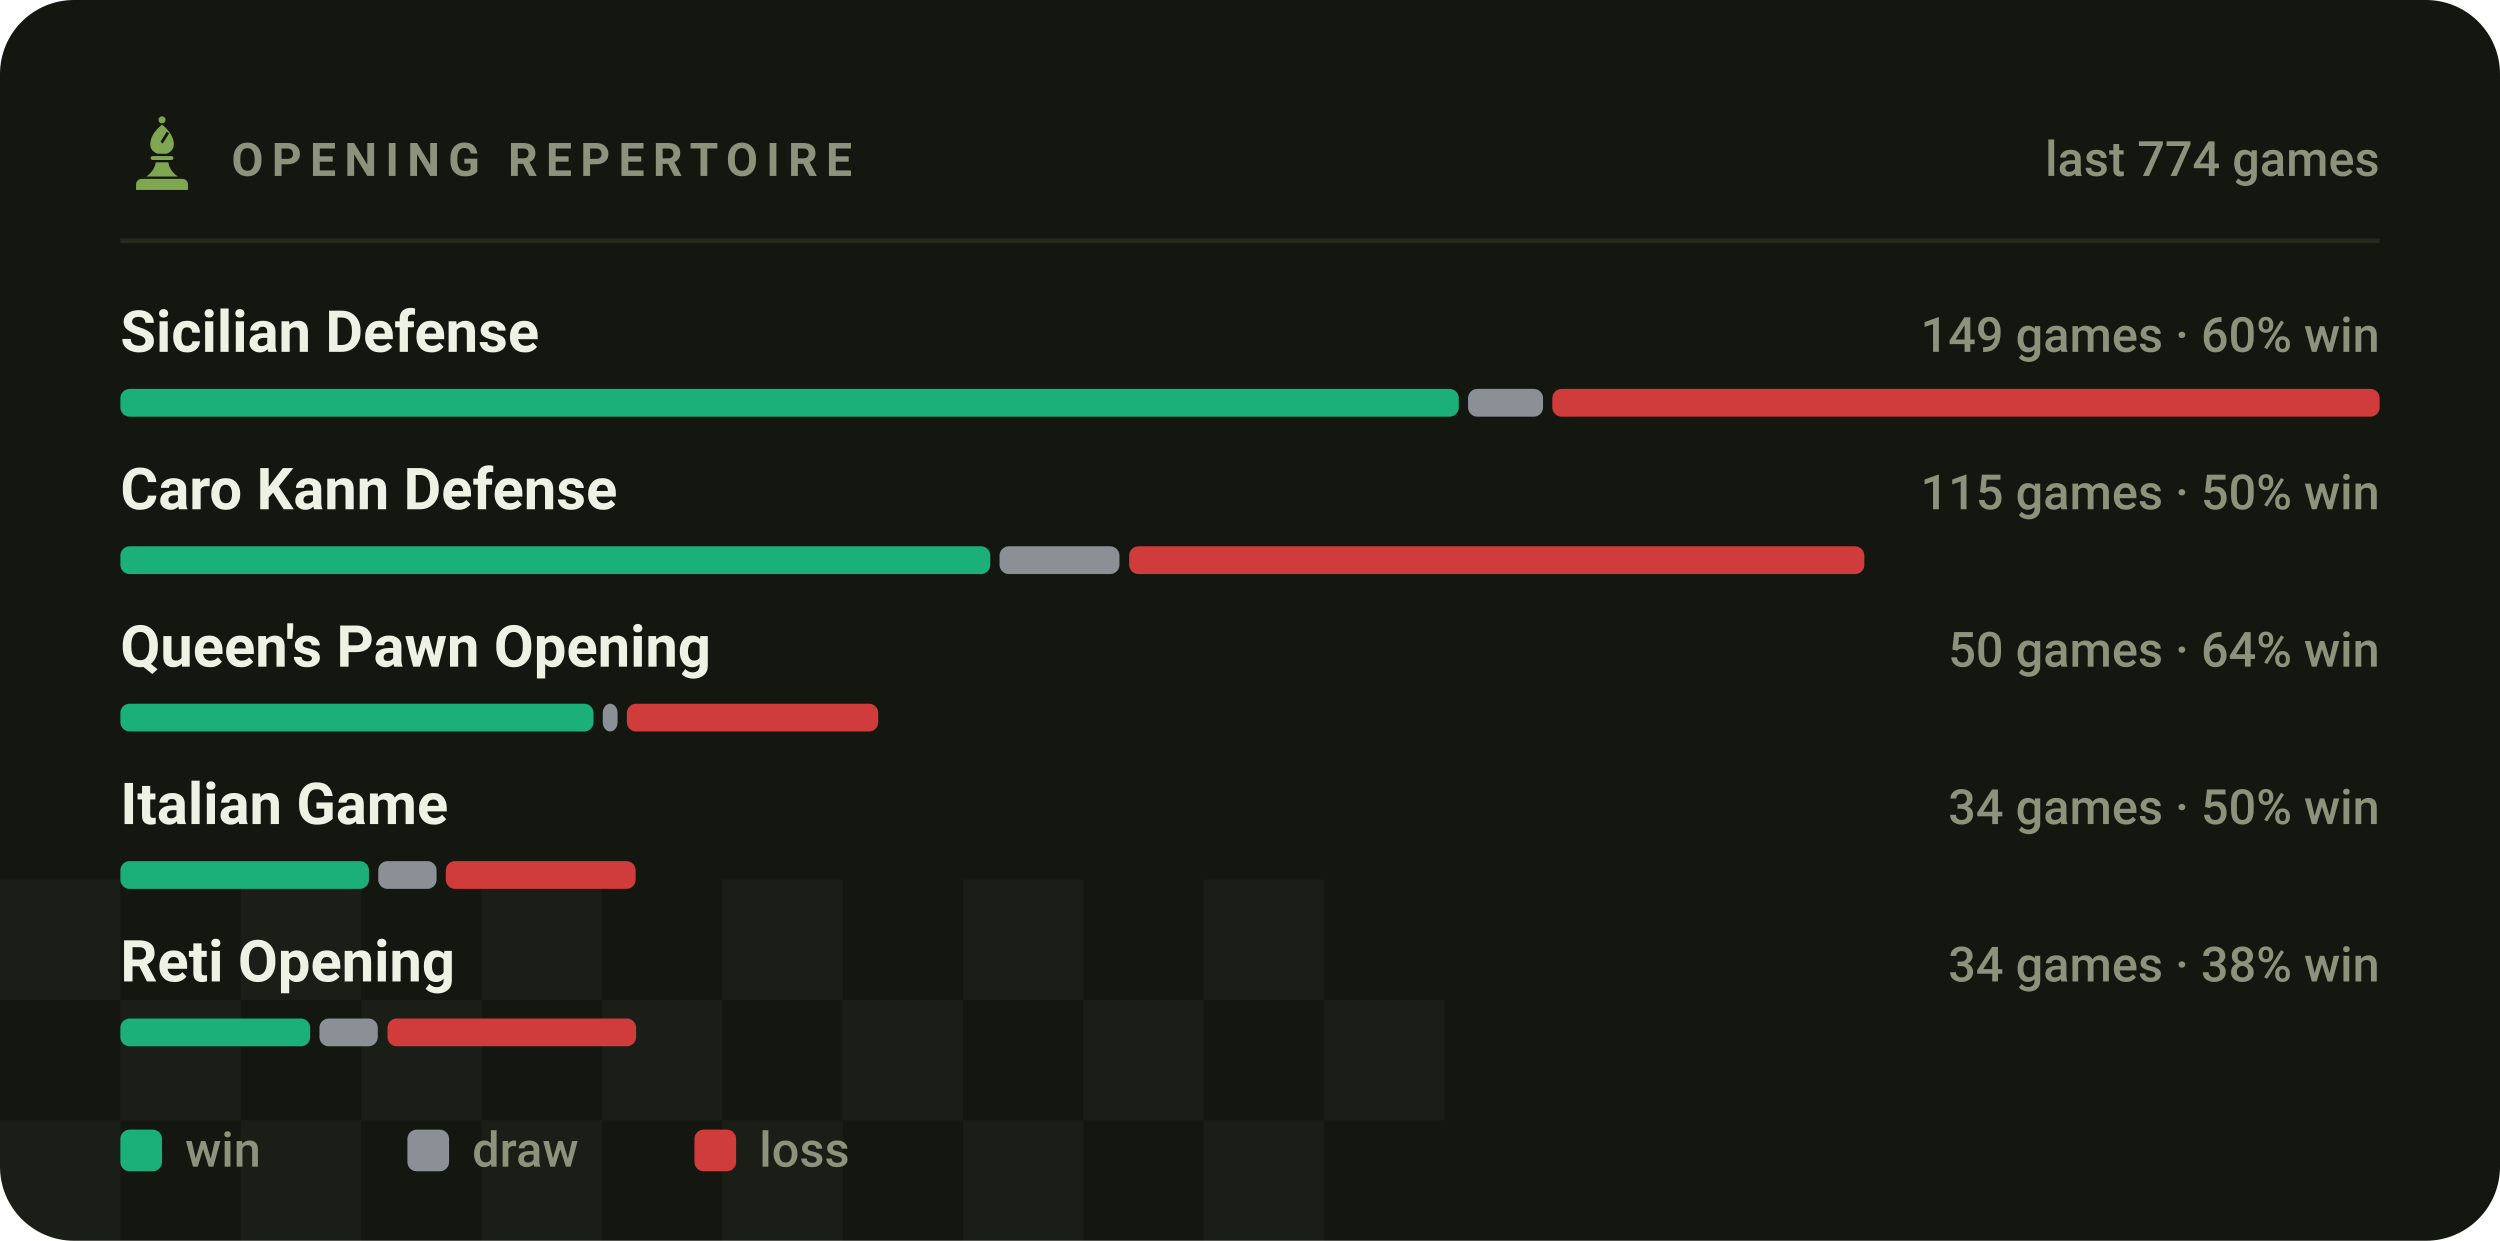
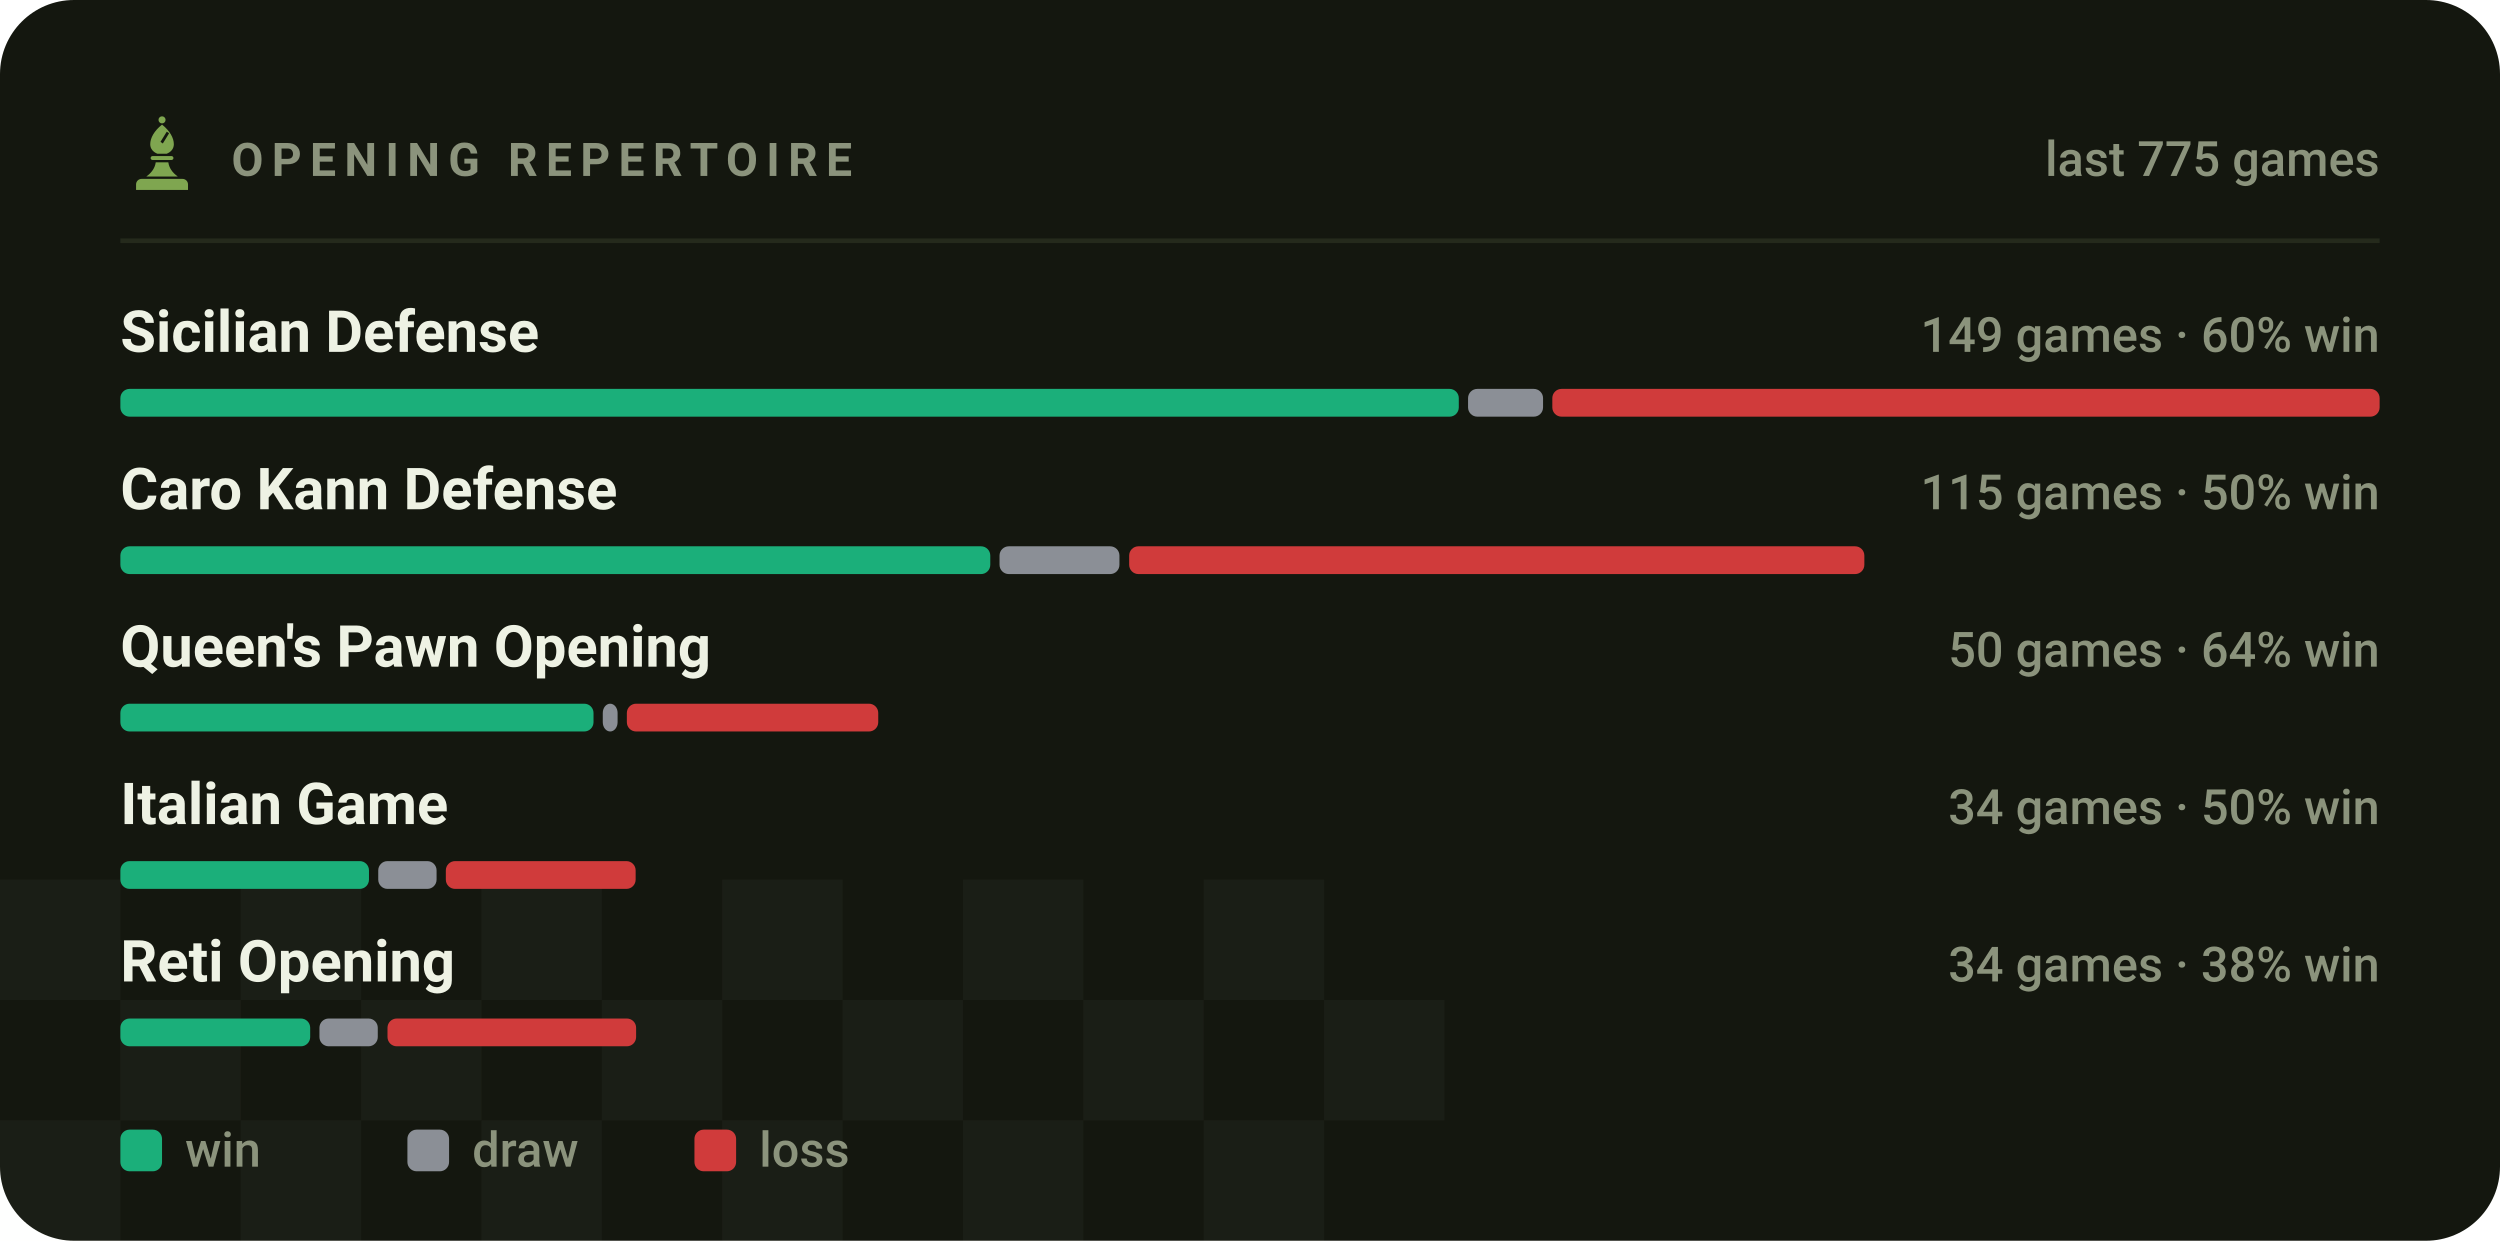
<svg xmlns="http://www.w3.org/2000/svg" viewBox="0 0 540 268" width="540" height="268" role="img" aria-label="Most played openings of bappozl">
  <style>svg{font-family:-apple-system,BlinkMacSystemFont,'Segoe UI',Roboto,'Helvetica Neue',Arial,sans-serif}text{fill:#eef2e4;white-space:pre}.bg{fill:#14170f}.acc{fill:#7fa650}.win{fill:#1baf7a}.draw{fill:#8b8f96}.loss{fill:#d03b3b}.lbl{font-size:10px;font-weight:600;letter-spacing:.18em;fill:#8b937c}.cap{font-size:10.5px;font-weight:500;fill:#8b937c}.num{font-family:-apple-system,BlinkMacSystemFont,'Segoe UI',Roboto,'Helvetica Neue',Arial,sans-serif;font-weight:700;letter-spacing:-.02em}.tick{font-size:9px;font-weight:500;fill:#8b937c;opacity:.75}.dl{font-size:10px;font-weight:600}.rule{stroke:#252a1c;stroke-width:1;fill:none}.grid{stroke:#252a1c;stroke-width:1;fill:none;opacity:.7}.ln{fill:none;stroke:#7fa650;stroke-width:2;stroke-linecap:round;stroke-linejoin:round}.ring{stroke:#14170f;stroke-width:2}.hollow{fill:none;stroke-width:1.5}.sq{fill:#eef2e4;opacity:.035}</style>
  <rect class="bg" width="540" height="268" rx="16" />
  <rect class="sq" x="0" y="190" width="26" height="26" />
  <rect class="sq" x="52" y="190" width="26" height="26" />
  <rect class="sq" x="104" y="190" width="26" height="26" />
  <rect class="sq" x="156" y="190" width="26" height="26" />
  <rect class="sq" x="208" y="190" width="26" height="26" />
  <rect class="sq" x="260" y="190" width="26" height="26" />
  <rect class="sq" x="26" y="216" width="26" height="26" />
  <rect class="sq" x="78" y="216" width="26" height="26" />
  <rect class="sq" x="130" y="216" width="26" height="26" />
  <rect class="sq" x="182" y="216" width="26" height="26" />
  <rect class="sq" x="234" y="216" width="26" height="26" />
  <rect class="sq" x="286" y="216" width="26" height="26" />
  <rect class="sq" x="0" y="242" width="26" height="26" />
  <rect class="sq" x="52" y="242" width="26" height="26" />
  <rect class="sq" x="104" y="242" width="26" height="26" />
  <rect class="sq" x="156" y="242" width="26" height="26" />
  <rect class="sq" x="208" y="242" width="26" height="26" />
  <rect class="sq" x="260" y="242" width="26" height="26" />
  <g class="acc" transform="translate(26.5,24.7) scale(0.17)">
    <circle cx="50" cy="7" r="4.5" />
    <path fill-rule="evenodd" d="M50 13C60 21 65 30 65 38c0 6-4 10-9 12H44c-5-2-9-6-9-12 0-8 5-17 15-25zM56 22l3 2-8 13-3-2z" />
    <path d="M38 53h24a2.5 2.5 0 0 1 0 5H38a2.5 2.5 0 0 1 0-5z" />
    <path d="M42 61h16c1 7 5 13 12 18H30c7-5 11-11 12-18z" />
    <path d="M24 82h52a7 7 0 0 1 7 7v7H17v-7a7 7 0 0 1 7-7z" />
  </g>
  <text class="lbl" x="50" y="38">OPENING REPERTOIRE</text>
-   <text class="cap" x="514" y="38" text-anchor="end">last 774 games</text>
+   <text class="cap" x="514" y="38" text-anchor="end">last 775 games</text>
  <line class="rule" x1="26" y1="52" x2="514" y2="52" />
  <text x="26" y="76" style="font-size:12.5px;font-weight:600">Sicilian Defense</text>
  <text class="cap" x="514" y="76" text-anchor="end">149 games · 60% win</text>
  <rect x="26.0" y="84" width="289.1" height="6" rx="2" fill="#1baf7a" />
  <rect x="317.1" y="84" width="16.2" height="6" rx="2" fill="#8b8f96" />
  <rect x="335.3" y="84" width="178.7" height="6" rx="2" fill="#d03b3b" />
  <text x="26" y="110" style="font-size:12.5px;font-weight:600">Caro Kann Defense</text>
  <text class="cap" x="514" y="110" text-anchor="end">115 games · 50% win</text>
  <rect x="26.0" y="118" width="187.9" height="6" rx="2" fill="#1baf7a" />
  <rect x="215.9" y="118" width="25.9" height="6" rx="2" fill="#8b8f96" />
  <rect x="243.9" y="118" width="158.8" height="6" rx="2" fill="#d03b3b" />
  <text x="26" y="144" style="font-size:12.5px;font-weight:600">Queen's Pawn Opening</text>
  <text class="cap" x="514" y="144" text-anchor="end">50 games · 64% win</text>
  <rect x="26.0" y="152" width="102.2" height="6" rx="2" fill="#1baf7a" />
  <rect x="130.2" y="152" width="3.2" height="6" rx="2" fill="#8b8f96" />
  <rect x="135.4" y="152" width="54.3" height="6" rx="2" fill="#d03b3b" />
  <text x="26" y="178" style="font-size:12.5px;font-weight:600">Italian Game</text>
  <text class="cap" x="514" y="178" text-anchor="end">34 games · 50% win</text>
  <rect x="26.0" y="186" width="53.7" height="6" rx="2" fill="#1baf7a" />
  <rect x="81.7" y="186" width="12.6" height="6" rx="2" fill="#8b8f96" />
  <rect x="96.3" y="186" width="41.0" height="6" rx="2" fill="#d03b3b" />
  <text x="26" y="212" style="font-size:12.5px;font-weight:600">Reti Opening</text>
  <text class="cap" x="514" y="212" text-anchor="end">34 games · 38% win</text>
  <rect x="26.0" y="220" width="41.0" height="6" rx="2" fill="#1baf7a" />
  <rect x="69.0" y="220" width="12.6" height="6" rx="2" fill="#8b8f96" />
  <rect x="83.7" y="220" width="53.7" height="6" rx="2" fill="#d03b3b" />
  <rect x="26" y="244" width="9" height="9" rx="2" fill="#1baf7a" />
  <text class="cap" x="40" y="252">win</text>
  <rect x="88" y="244" width="9" height="9" rx="2" fill="#8b8f96" />
  <text class="cap" x="102" y="252">draw</text>
  <rect x="150" y="244" width="9" height="9" rx="2" fill="#d03b3b" />
  <text class="cap" x="164" y="252">loss</text>
</svg>
